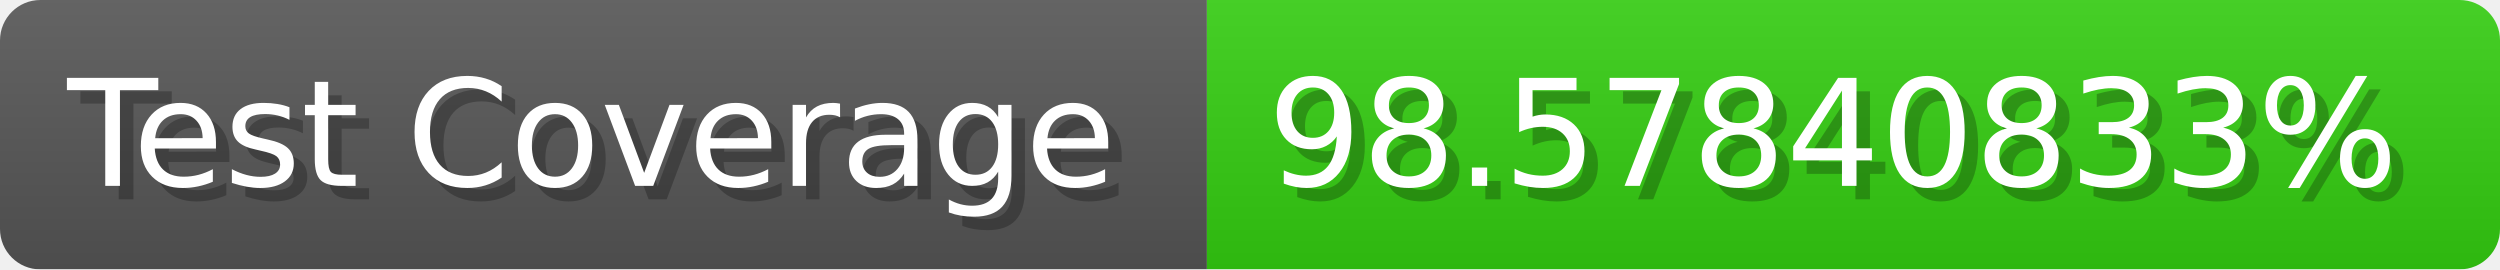
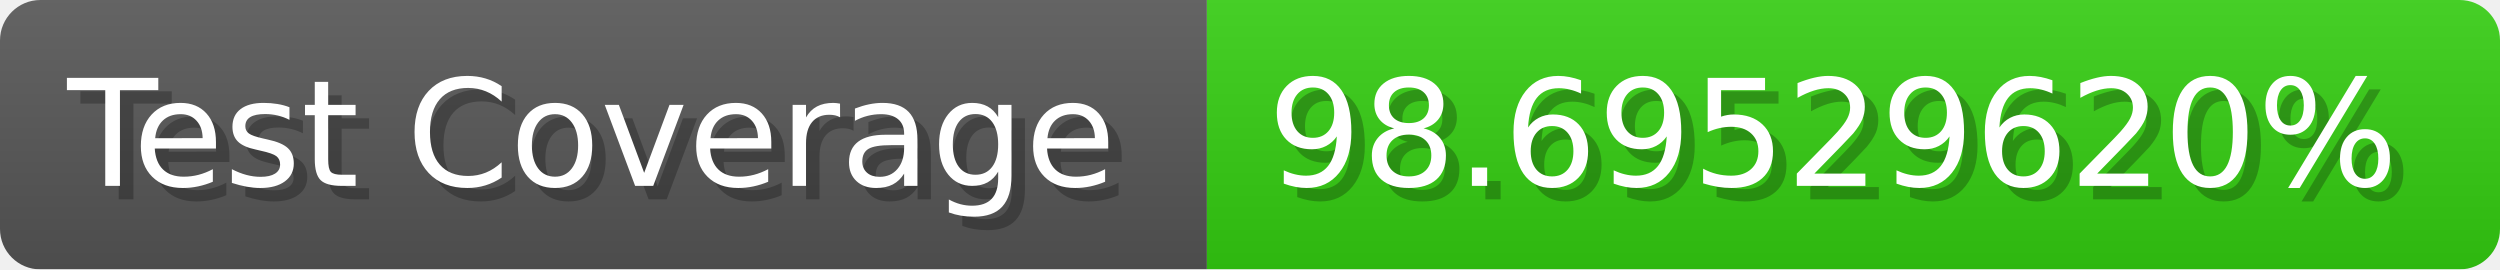
- <svg xmlns="http://www.w3.org/2000/svg" width="185.6" height="20" viewBox="0 0 1856 200" role="img" aria-label="Test Coverage: 98.57840833%">
+ <svg xmlns="http://www.w3.org/2000/svg" width="185.6" height="20" viewBox="0 0 1856 200" role="img" aria-label="Test Coverage: 98.69529620%">
  <linearGradient id="a" x2="0" y2="100%">
    <stop offset="0" stop-opacity=".1" stop-color="#EEE" />
    <stop offset="1" stop-opacity=".1" />
  </linearGradient>
  <mask id="m">
    <rect width="1856" height="200" rx="30" fill="#FFF" />
  </mask>
  <g mask="url(#m)">
    <rect width="896" height="200" fill="#555" />
    <rect width="960" height="200" fill="#3C1" x="896" />
    <rect width="1856" height="200" fill="url(#a)" />
  </g>
  <g aria-hidden="true" fill="#fff" text-anchor="start" font-family="Verdana,DejaVu Sans,sans-serif" font-size="110">
    <text x="60" y="148" textLength="796" fill="#000" opacity="0.25">Test Coverage</text>
    <text x="50" y="138" textLength="796">Test Coverage</text>
-     <text x="951" y="148" textLength="860" fill="#000" opacity="0.25">98.57840833%</text>
-     <text x="941" y="138" textLength="860">98.57840833%</text>
+     <text x="951" y="148" textLength="860" fill="#000" opacity="0.25">98.69529620%</text>
+     <text x="941" y="138" textLength="860">98.69529620%</text>
  </g>
</svg>
